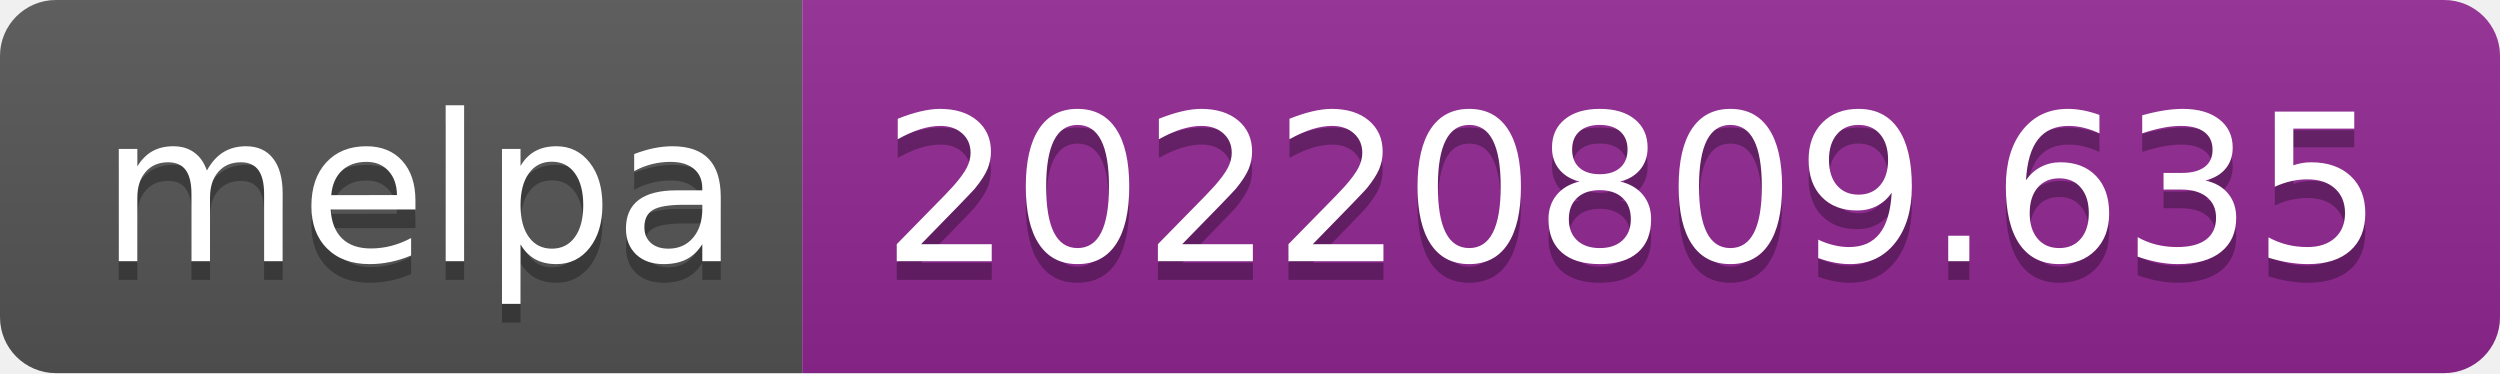
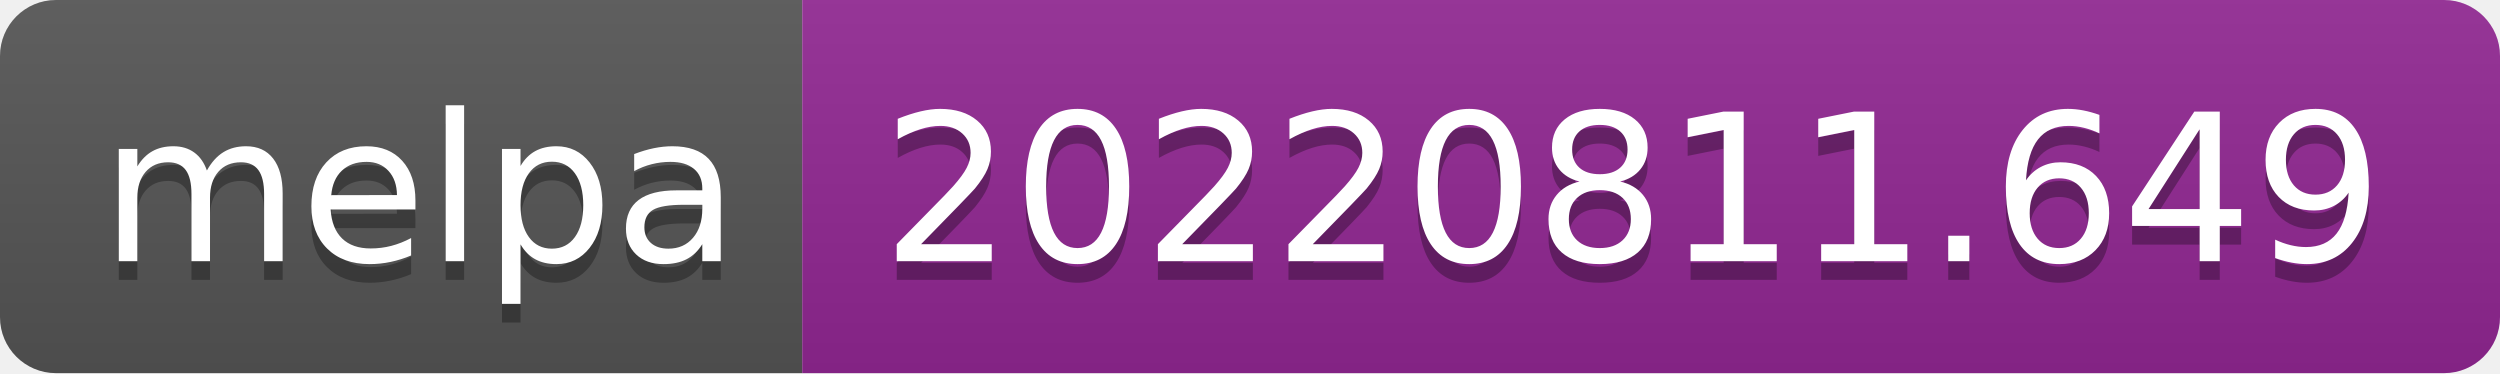
- <svg xmlns="http://www.w3.org/2000/svg" width="134" height="20" role="img" aria-label="melpa: 20220809.635">
+ <svg xmlns="http://www.w3.org/2000/svg" width="134" height="20" role="img" aria-label="melpa: 20220811.649">
  <linearGradient id="s" x2="0" y2="100%">
    <stop offset="0" stop-color="#bbb" stop-opacity=".1" />
    <stop offset="1" stop-opacity=".1" />
  </linearGradient>
  <clipPath id="r">
    <rect width="134" height="20" rx="3" fill="#fff" />
  </clipPath>
  <g clip-path="url(#r)">
    <rect width="43" height="20" fill="#555" />
    <rect x="43" width="91" height="20" fill="#922793" />
    <rect width="134" height="20" fill="url(#s)" />
  </g>
  <g fill="#fff" text-anchor="middle" font-family="Verdana,Geneva,DejaVu Sans,sans-serif" text-rendering="geometricPrecision" font-size="110">
    <text aria-hidden="true" x="225" y="150" fill="#010101" fill-opacity=".3" transform="scale(.1)" textLength="330">melpa</text>
    <text x="225" y="140" transform="scale(.1)" fill="#fff" textLength="330">melpa</text>
-     <text aria-hidden="true" x="875" y="150" fill="#010101" fill-opacity=".3" transform="scale(.1)" textLength="810">20220809.635</text>
-     <text x="875" y="140" transform="scale(.1)" fill="#fff" textLength="810">20220809.635</text>
+     <text aria-hidden="true" x="875" y="150" fill="#010101" fill-opacity=".3" transform="scale(.1)" textLength="810">20220811.649</text>
+     <text x="875" y="140" transform="scale(.1)" fill="#fff" textLength="810">20220811.649</text>
  </g>
</svg>
